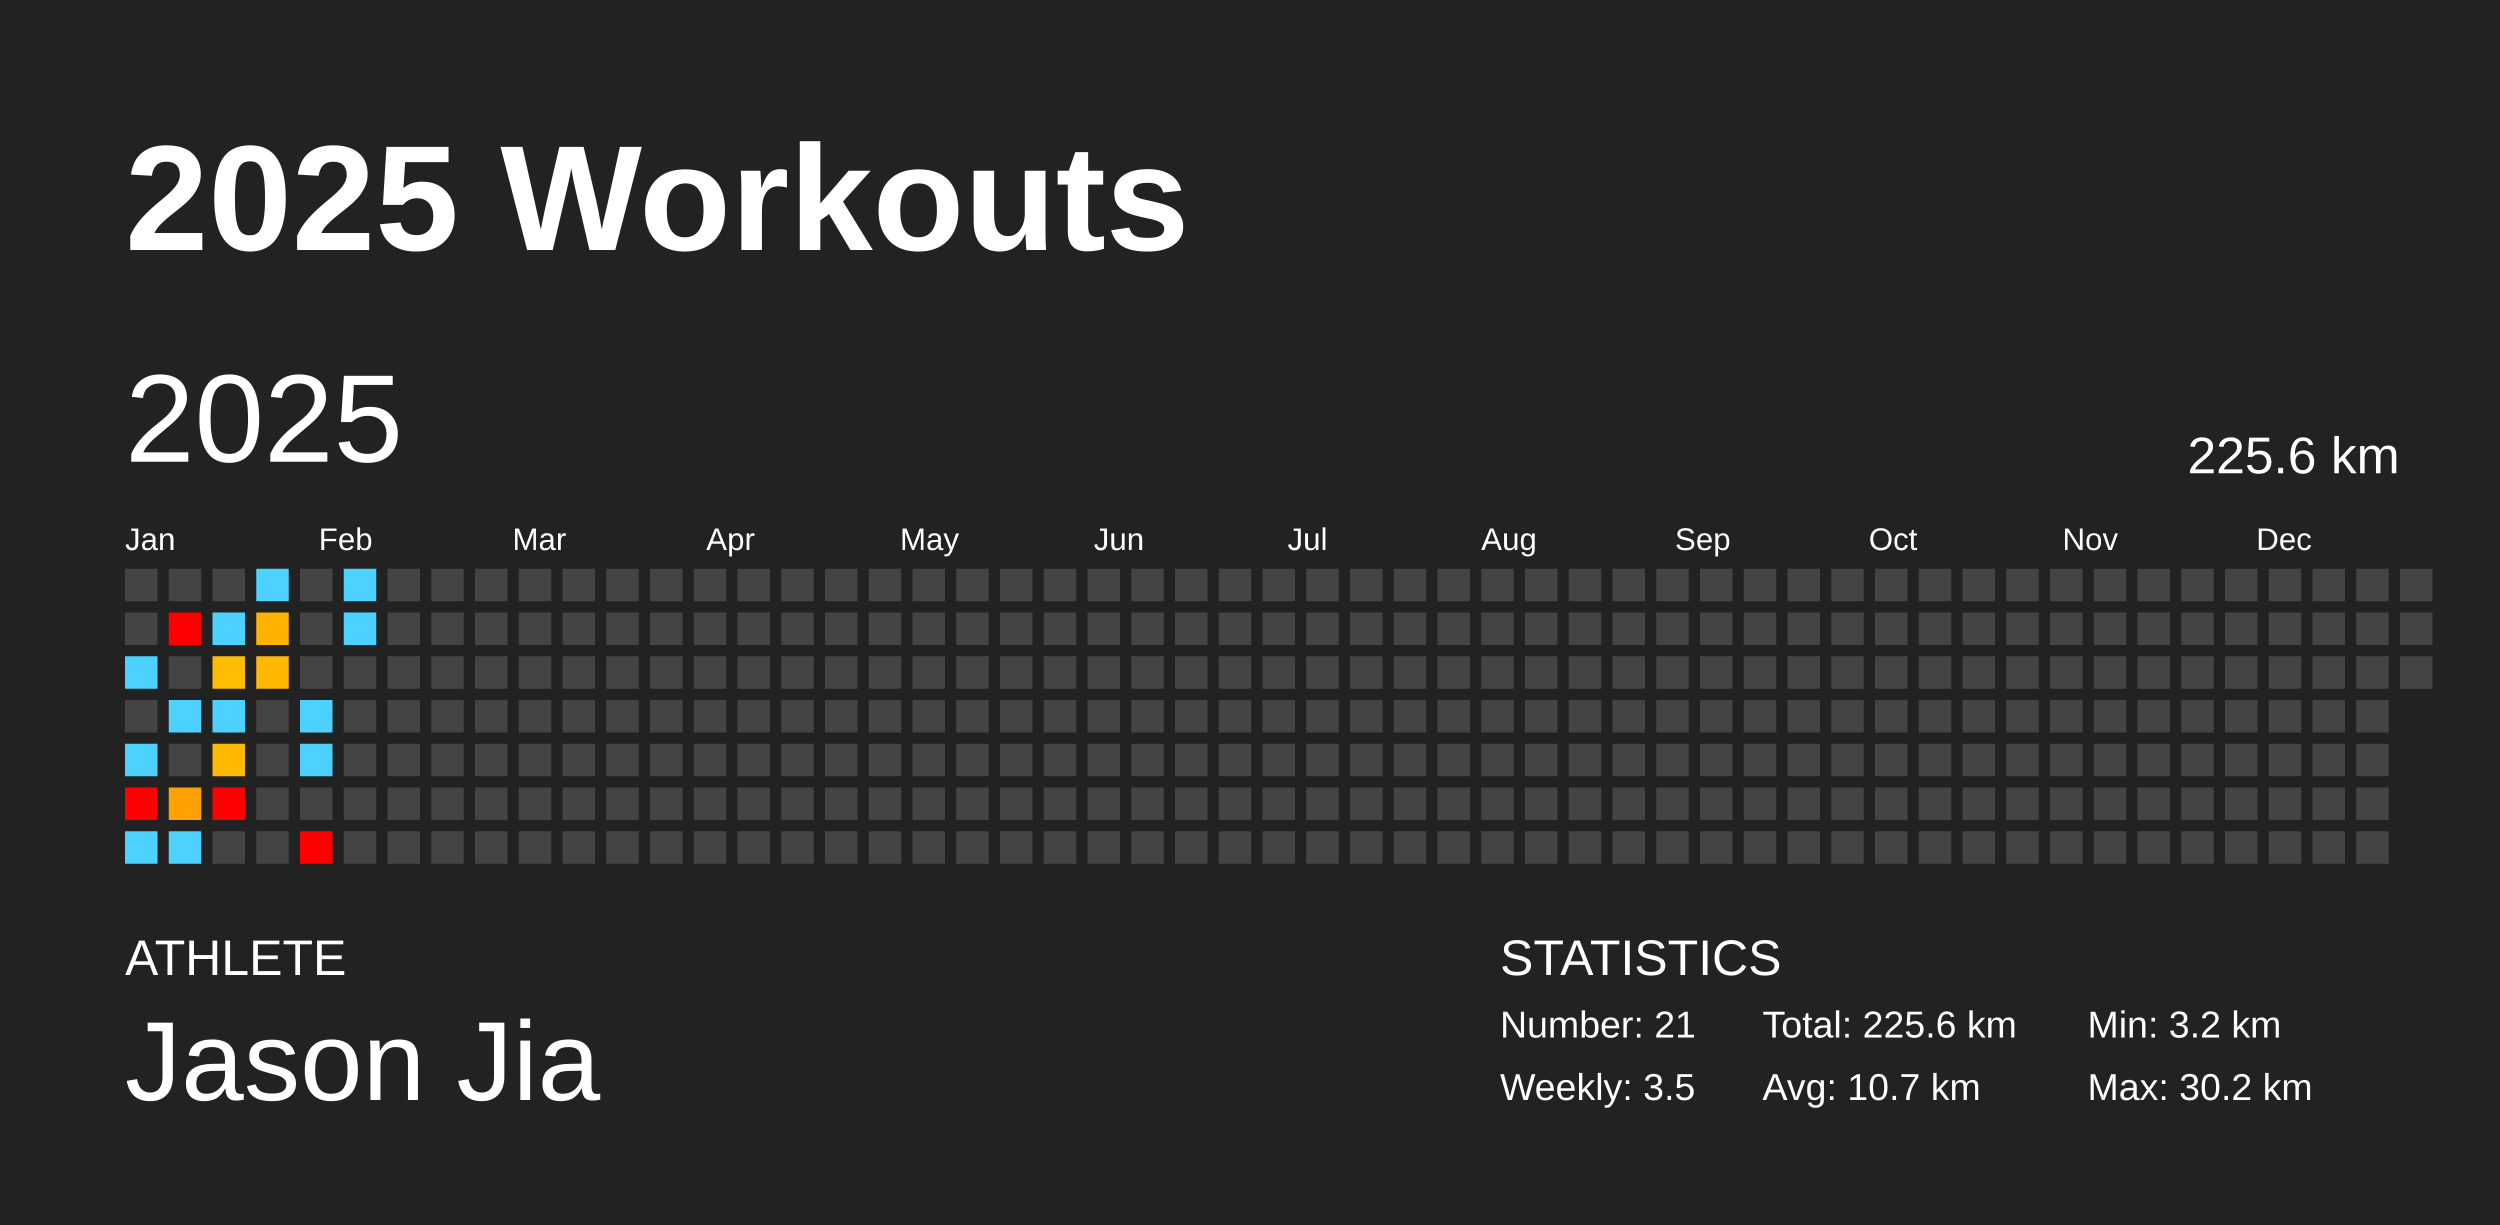
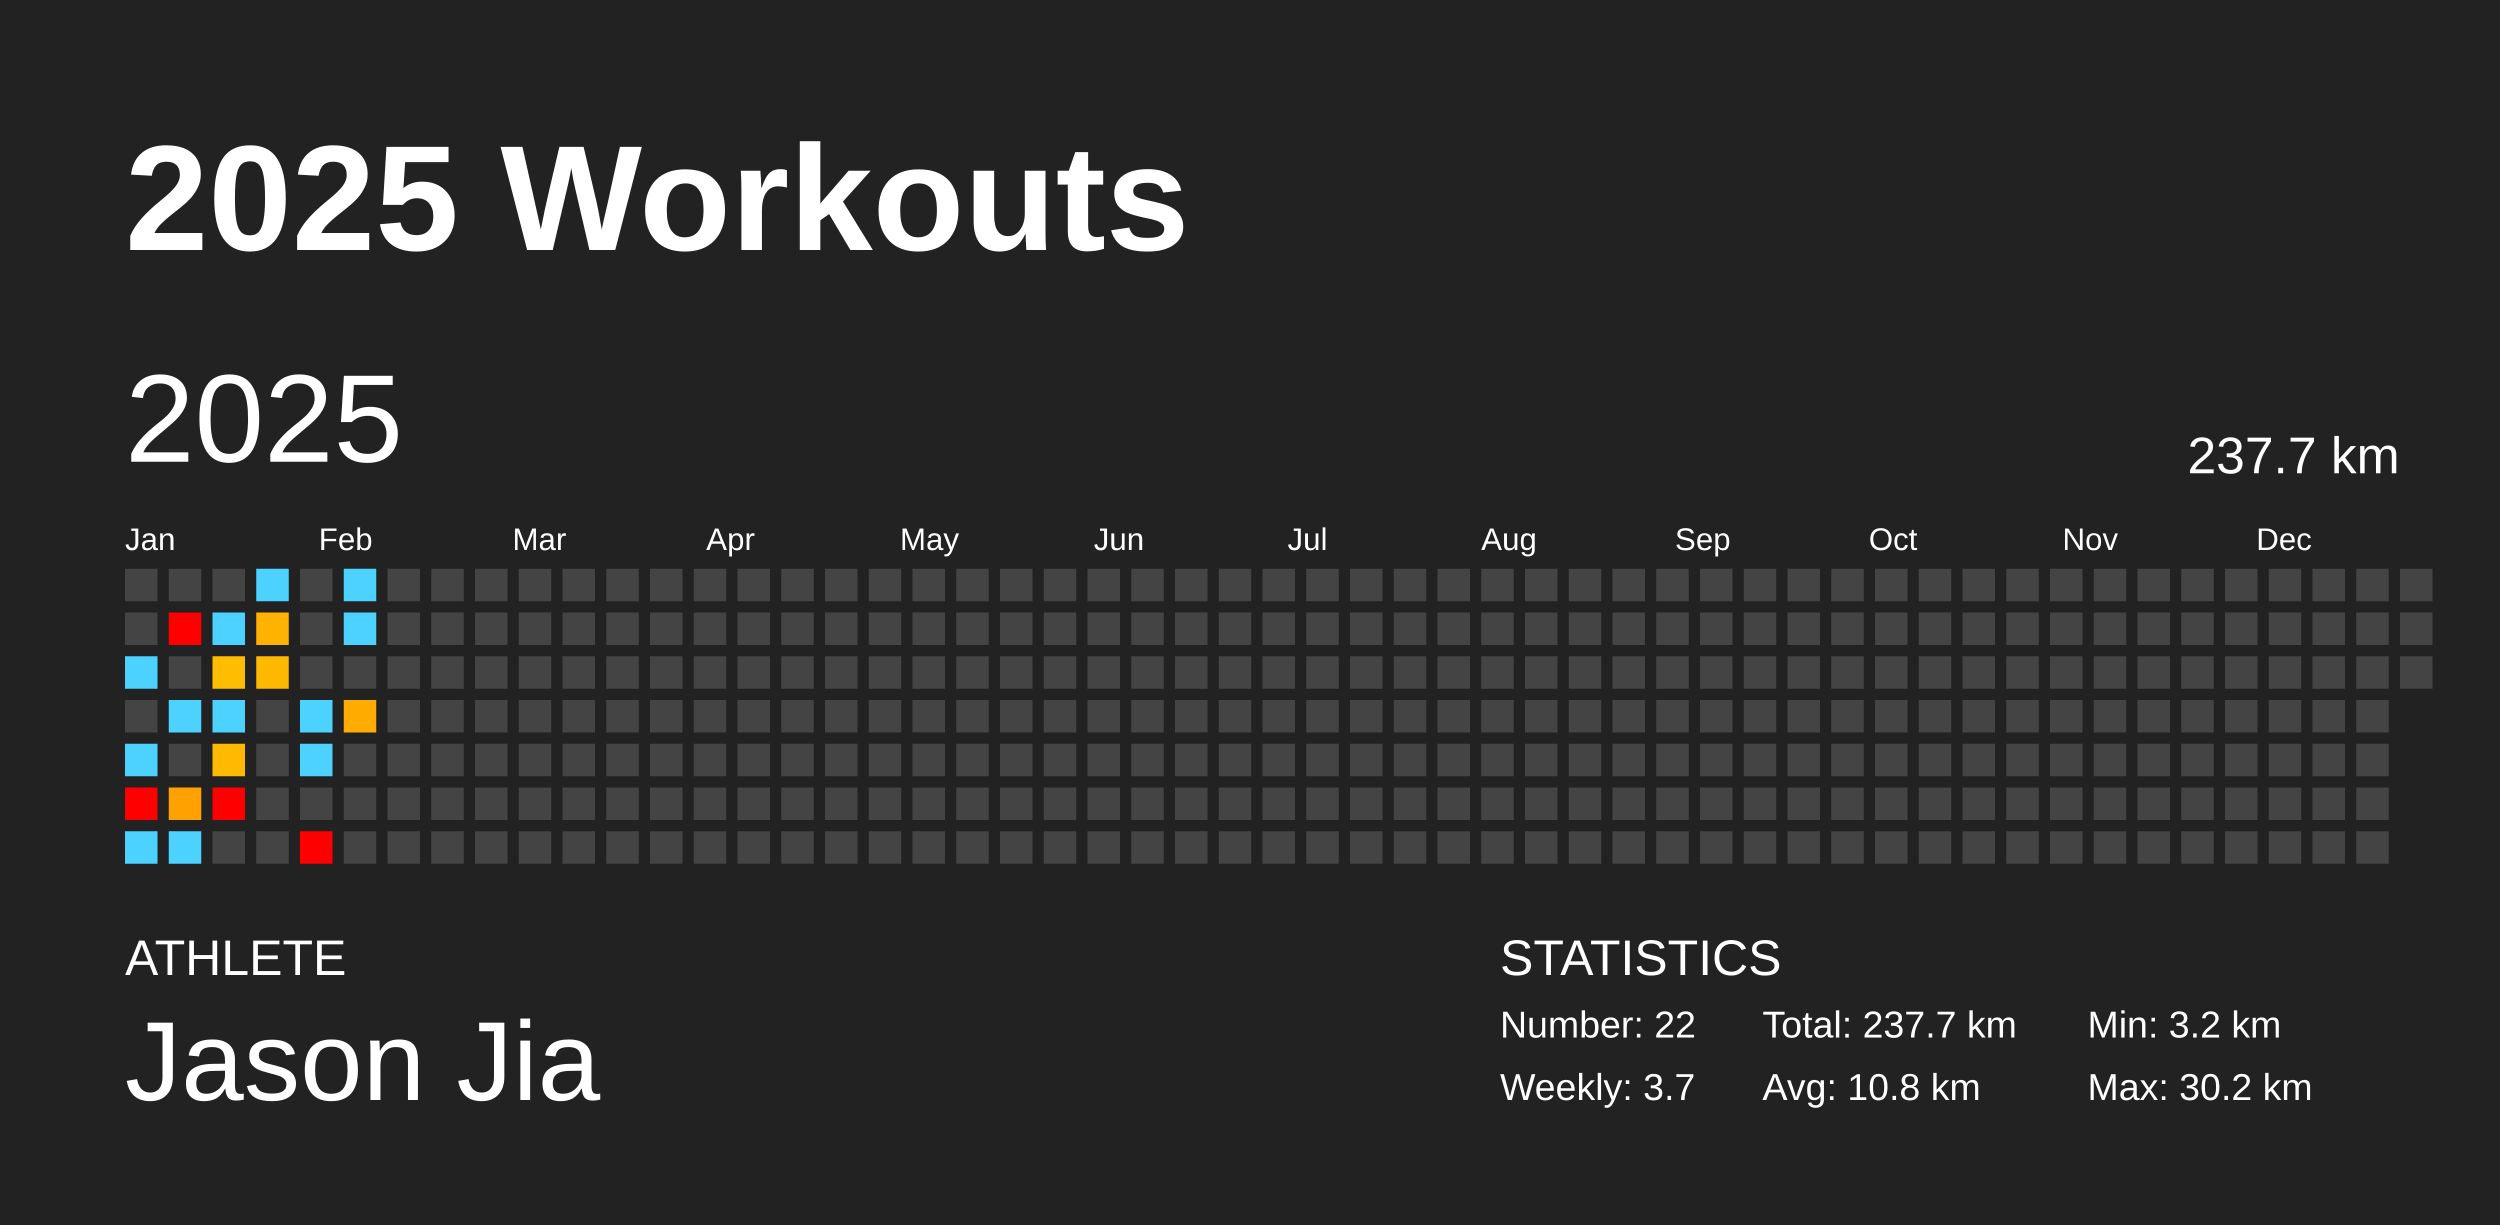
<svg xmlns="http://www.w3.org/2000/svg" baseProfile="full" height="98mm" version="1.1" viewBox="0,0,200,98" width="200mm">
  <defs />
  <rect fill="#222222" height="98" width="200" x="0" y="0" />
  <text fill="#FFFFFF" style="font-size:12px; font-family:Arial; font-weight:bold;" x="10" y="20">2025 Workouts</text>
  <text fill="#FFFFFF" style="font-size:4px; font-family:Arial" x="10" y="78">ATHLETE</text>
  <text fill="#FFFFFF" style="font-size:9px; font-family:Arial" x="10" y="88">Jason Jia</text>
  <text fill="#FFFFFF" style="font-size:4px; font-family:Arial" x="120" y="78">STATISTICS</text>
-   <text fill="#FFFFFF" style="font-size:3px; font-family:Arial" x="120" y="83">Number: 21</text>
-   <text fill="#FFFFFF" style="font-size:3px; font-family:Arial" x="120" y="88">Weekly: 3.5</text>
-   <text fill="#FFFFFF" style="font-size:3px; font-family:Arial" x="141" y="83">Total: 225.6 km</text>
-   <text fill="#FFFFFF" style="font-size:3px; font-family:Arial" x="141" y="88">Avg: 10.7 km</text>
+   <text fill="#FFFFFF" style="font-size:3px; font-family:Arial" x="120" y="83">Number: 22</text>
+   <text fill="#FFFFFF" style="font-size:3px; font-family:Arial" x="120" y="88">Weekly: 3.7</text>
+   <text fill="#FFFFFF" style="font-size:3px; font-family:Arial" x="141" y="83">Total: 237.7 km</text>
+   <text fill="#FFFFFF" style="font-size:3px; font-family:Arial" x="141" y="88">Avg: 10.8 km</text>
  <text fill="#FFFFFF" style="font-size:3px; font-family:Arial" x="167" y="83">Min: 3.2 km</text>
  <text fill="#FFFFFF" style="font-size:3px; font-family:Arial" x="167" y="88">Max: 30.2 km</text>
  <text dominant-baseline="hanging" fill="#FFFFFF" style="font-size:10.0px; font-family:Arial;" x="10" y="30">2025</text>
-   <text dominant-baseline="hanging" fill="#FFFFFF" style="font-size:4.125px; font-family:Arial;" x="175" y="35">225.6 km</text>
+   <text dominant-baseline="hanging" fill="#FFFFFF" style="font-size:4.125px; font-family:Arial;" x="175" y="35">237.7 km</text>
  <text fill="#FFFFFF" style="font-size:2.5px; font-family:Arial" x="10.0" y="44">Jan</text>
  <text fill="#FFFFFF" style="font-size:2.5px; font-family:Arial" x="25.5" y="44">Feb</text>
  <text fill="#FFFFFF" style="font-size:2.5px; font-family:Arial" x="41.0" y="44">Mar</text>
  <text fill="#FFFFFF" style="font-size:2.5px; font-family:Arial" x="56.5" y="44">Apr</text>
  <text fill="#FFFFFF" style="font-size:2.5px; font-family:Arial" x="72.0" y="44">May</text>
  <text fill="#FFFFFF" style="font-size:2.5px; font-family:Arial" x="87.5" y="44">Jun</text>
  <text fill="#FFFFFF" style="font-size:2.5px; font-family:Arial" x="103.0" y="44">Jul</text>
  <text fill="#FFFFFF" style="font-size:2.5px; font-family:Arial" x="118.5" y="44">Aug</text>
  <text fill="#FFFFFF" style="font-size:2.5px; font-family:Arial" x="134.0" y="44">Sep</text>
  <text fill="#FFFFFF" style="font-size:2.5px; font-family:Arial" x="149.5" y="44">Oct</text>
  <text fill="#FFFFFF" style="font-size:2.5px; font-family:Arial" x="165.0" y="44">Nov</text>
  <text fill="#FFFFFF" style="font-size:2.5px; font-family:Arial" x="180.5" y="44">Dec</text>
  <rect fill="#444444" height="2.6" width="2.6" x="10.0" y="45.5" />
  <rect fill="#444444" height="2.6" width="2.6" x="10.0" y="49.0" />
  <rect fill="#4dd2ff" height="2.6" width="2.6" x="10.0" y="52.5" />
  <rect fill="#444444" height="2.6" width="2.6" x="10.0" y="56.0" />
  <rect fill="#4dd2ff" height="2.6" width="2.6" x="10.0" y="59.5" />
  <rect fill="red" height="2.6" width="2.6" x="10.0" y="63.0" />
  <rect fill="#4dd2ff" height="2.6" width="2.6" x="10.0" y="66.5" />
  <rect fill="#444444" height="2.6" width="2.6" x="13.5" y="45.5" />
  <rect fill="red" height="2.6" width="2.6" x="13.5" y="49.0" />
  <rect fill="#444444" height="2.6" width="2.6" x="13.5" y="52.5" />
  <rect fill="#4dd2ff" height="2.6" width="2.6" x="13.5" y="56.0" />
  <rect fill="#444444" height="2.6" width="2.6" x="13.5" y="59.5" />
  <rect fill="#ffa100" height="2.6" width="2.6" x="13.5" y="63.0" />
  <rect fill="#4dd2ff" height="2.6" width="2.6" x="13.5" y="66.5" />
  <rect fill="#444444" height="2.6" width="2.6" x="17.0" y="45.5" />
  <rect fill="#4dd2ff" height="2.6" width="2.6" x="17.0" y="49.0" />
  <rect fill="#ffbd00" height="2.6" width="2.6" x="17.0" y="52.5" />
  <rect fill="#4dd2ff" height="2.6" width="2.6" x="17.0" y="56.0" />
  <rect fill="#ffba00" height="2.6" width="2.6" x="17.0" y="59.5" />
  <rect fill="red" height="2.6" width="2.6" x="17.0" y="63.0" />
  <rect fill="#444444" height="2.6" width="2.6" x="17.0" y="66.5" />
  <rect fill="#4dd2ff" height="2.6" width="2.6" x="20.5" y="45.5" />
  <rect fill="#ffb300" height="2.6" width="2.6" x="20.5" y="49.0" />
  <rect fill="#ffb800" height="2.6" width="2.6" x="20.5" y="52.5" />
  <rect fill="#444444" height="2.6" width="2.6" x="20.5" y="56.0" />
  <rect fill="#444444" height="2.6" width="2.6" x="20.5" y="59.5" />
  <rect fill="#444444" height="2.6" width="2.6" x="20.5" y="63.0" />
  <rect fill="#444444" height="2.6" width="2.6" x="20.5" y="66.5" />
  <rect fill="#444444" height="2.6" width="2.6" x="24.0" y="45.5" />
  <rect fill="#444444" height="2.6" width="2.6" x="24.0" y="49.0" />
  <rect fill="#444444" height="2.6" width="2.6" x="24.0" y="52.5" />
  <rect fill="#4dd2ff" height="2.6" width="2.6" x="24.0" y="56.0" />
  <rect fill="#4dd2ff" height="2.6" width="2.6" x="24.0" y="59.5" />
  <rect fill="#444444" height="2.6" width="2.6" x="24.0" y="63.0" />
  <rect fill="red" height="2.6" width="2.6" x="24.0" y="66.5" />
  <rect fill="#4dd2ff" height="2.6" width="2.6" x="27.5" y="45.5" />
  <rect fill="#4dd2ff" height="2.6" width="2.6" x="27.5" y="49.0" />
  <rect fill="#444444" height="2.6" width="2.6" x="27.5" y="52.5" />
-   <rect fill="#444444" height="2.6" width="2.6" x="27.5" y="56.0" />
+   <rect fill="#ffab00" height="2.6" width="2.6" x="27.5" y="56.0" />
  <rect fill="#444444" height="2.6" width="2.6" x="27.5" y="59.5" />
  <rect fill="#444444" height="2.6" width="2.6" x="27.5" y="63.0" />
  <rect fill="#444444" height="2.6" width="2.6" x="27.5" y="66.5" />
  <rect fill="#444444" height="2.6" width="2.6" x="31.0" y="45.5" />
  <rect fill="#444444" height="2.6" width="2.6" x="31.0" y="49.0" />
  <rect fill="#444444" height="2.6" width="2.6" x="31.0" y="52.5" />
  <rect fill="#444444" height="2.6" width="2.6" x="31.0" y="56.0" />
  <rect fill="#444444" height="2.6" width="2.6" x="31.0" y="59.5" />
  <rect fill="#444444" height="2.6" width="2.6" x="31.0" y="63.0" />
  <rect fill="#444444" height="2.6" width="2.6" x="31.0" y="66.5" />
  <rect fill="#444444" height="2.6" width="2.6" x="34.5" y="45.5" />
  <rect fill="#444444" height="2.6" width="2.6" x="34.5" y="49.0" />
  <rect fill="#444444" height="2.6" width="2.6" x="34.5" y="52.5" />
  <rect fill="#444444" height="2.6" width="2.6" x="34.5" y="56.0" />
  <rect fill="#444444" height="2.6" width="2.6" x="34.5" y="59.5" />
  <rect fill="#444444" height="2.6" width="2.6" x="34.5" y="63.0" />
  <rect fill="#444444" height="2.6" width="2.6" x="34.5" y="66.5" />
  <rect fill="#444444" height="2.6" width="2.6" x="38.0" y="45.5" />
  <rect fill="#444444" height="2.6" width="2.6" x="38.0" y="49.0" />
  <rect fill="#444444" height="2.6" width="2.6" x="38.0" y="52.5" />
  <rect fill="#444444" height="2.6" width="2.6" x="38.0" y="56.0" />
  <rect fill="#444444" height="2.6" width="2.6" x="38.0" y="59.5" />
  <rect fill="#444444" height="2.6" width="2.6" x="38.0" y="63.0" />
  <rect fill="#444444" height="2.6" width="2.6" x="38.0" y="66.5" />
  <rect fill="#444444" height="2.6" width="2.6" x="41.5" y="45.5" />
  <rect fill="#444444" height="2.6" width="2.6" x="41.5" y="49.0" />
  <rect fill="#444444" height="2.6" width="2.6" x="41.5" y="52.5" />
  <rect fill="#444444" height="2.6" width="2.6" x="41.5" y="56.0" />
  <rect fill="#444444" height="2.6" width="2.6" x="41.5" y="59.5" />
  <rect fill="#444444" height="2.6" width="2.6" x="41.5" y="63.0" />
  <rect fill="#444444" height="2.6" width="2.6" x="41.5" y="66.5" />
  <rect fill="#444444" height="2.6" width="2.6" x="45.0" y="45.5" />
  <rect fill="#444444" height="2.6" width="2.6" x="45.0" y="49.0" />
  <rect fill="#444444" height="2.6" width="2.6" x="45.0" y="52.5" />
  <rect fill="#444444" height="2.6" width="2.6" x="45.0" y="56.0" />
  <rect fill="#444444" height="2.6" width="2.6" x="45.0" y="59.5" />
  <rect fill="#444444" height="2.6" width="2.6" x="45.0" y="63.0" />
  <rect fill="#444444" height="2.6" width="2.6" x="45.0" y="66.5" />
  <rect fill="#444444" height="2.6" width="2.6" x="48.5" y="45.5" />
  <rect fill="#444444" height="2.6" width="2.6" x="48.5" y="49.0" />
  <rect fill="#444444" height="2.6" width="2.6" x="48.5" y="52.5" />
  <rect fill="#444444" height="2.6" width="2.6" x="48.5" y="56.0" />
  <rect fill="#444444" height="2.6" width="2.6" x="48.5" y="59.5" />
  <rect fill="#444444" height="2.6" width="2.6" x="48.5" y="63.0" />
  <rect fill="#444444" height="2.6" width="2.6" x="48.5" y="66.5" />
  <rect fill="#444444" height="2.6" width="2.6" x="52.0" y="45.5" />
  <rect fill="#444444" height="2.6" width="2.6" x="52.0" y="49.0" />
  <rect fill="#444444" height="2.6" width="2.6" x="52.0" y="52.5" />
  <rect fill="#444444" height="2.6" width="2.6" x="52.0" y="56.0" />
  <rect fill="#444444" height="2.6" width="2.6" x="52.0" y="59.5" />
  <rect fill="#444444" height="2.6" width="2.6" x="52.0" y="63.0" />
  <rect fill="#444444" height="2.6" width="2.6" x="52.0" y="66.5" />
  <rect fill="#444444" height="2.6" width="2.6" x="55.5" y="45.5" />
  <rect fill="#444444" height="2.6" width="2.6" x="55.5" y="49.0" />
  <rect fill="#444444" height="2.6" width="2.6" x="55.5" y="52.5" />
  <rect fill="#444444" height="2.6" width="2.6" x="55.5" y="56.0" />
  <rect fill="#444444" height="2.6" width="2.6" x="55.5" y="59.5" />
  <rect fill="#444444" height="2.6" width="2.6" x="55.5" y="63.0" />
  <rect fill="#444444" height="2.6" width="2.6" x="55.5" y="66.5" />
  <rect fill="#444444" height="2.6" width="2.6" x="59.0" y="45.5" />
  <rect fill="#444444" height="2.6" width="2.6" x="59.0" y="49.0" />
  <rect fill="#444444" height="2.6" width="2.6" x="59.0" y="52.5" />
  <rect fill="#444444" height="2.6" width="2.6" x="59.0" y="56.0" />
  <rect fill="#444444" height="2.6" width="2.6" x="59.0" y="59.5" />
  <rect fill="#444444" height="2.6" width="2.6" x="59.0" y="63.0" />
  <rect fill="#444444" height="2.6" width="2.6" x="59.0" y="66.5" />
  <rect fill="#444444" height="2.6" width="2.6" x="62.5" y="45.5" />
  <rect fill="#444444" height="2.6" width="2.6" x="62.5" y="49.0" />
  <rect fill="#444444" height="2.6" width="2.6" x="62.5" y="52.5" />
  <rect fill="#444444" height="2.6" width="2.6" x="62.5" y="56.0" />
  <rect fill="#444444" height="2.6" width="2.6" x="62.5" y="59.5" />
  <rect fill="#444444" height="2.6" width="2.6" x="62.5" y="63.0" />
  <rect fill="#444444" height="2.6" width="2.6" x="62.5" y="66.5" />
  <rect fill="#444444" height="2.6" width="2.6" x="66.0" y="45.5" />
  <rect fill="#444444" height="2.6" width="2.6" x="66.0" y="49.0" />
  <rect fill="#444444" height="2.6" width="2.6" x="66.0" y="52.5" />
  <rect fill="#444444" height="2.6" width="2.6" x="66.0" y="56.0" />
  <rect fill="#444444" height="2.6" width="2.6" x="66.0" y="59.5" />
  <rect fill="#444444" height="2.6" width="2.6" x="66.0" y="63.0" />
  <rect fill="#444444" height="2.6" width="2.6" x="66.0" y="66.5" />
  <rect fill="#444444" height="2.6" width="2.6" x="69.5" y="45.5" />
  <rect fill="#444444" height="2.6" width="2.6" x="69.5" y="49.0" />
  <rect fill="#444444" height="2.6" width="2.6" x="69.5" y="52.5" />
  <rect fill="#444444" height="2.6" width="2.6" x="69.5" y="56.0" />
  <rect fill="#444444" height="2.6" width="2.6" x="69.5" y="59.5" />
  <rect fill="#444444" height="2.6" width="2.6" x="69.5" y="63.0" />
  <rect fill="#444444" height="2.6" width="2.6" x="69.5" y="66.5" />
  <rect fill="#444444" height="2.6" width="2.6" x="73.0" y="45.5" />
  <rect fill="#444444" height="2.6" width="2.6" x="73.0" y="49.0" />
  <rect fill="#444444" height="2.6" width="2.6" x="73.0" y="52.5" />
  <rect fill="#444444" height="2.6" width="2.6" x="73.0" y="56.0" />
  <rect fill="#444444" height="2.6" width="2.6" x="73.0" y="59.5" />
  <rect fill="#444444" height="2.6" width="2.6" x="73.0" y="63.0" />
  <rect fill="#444444" height="2.6" width="2.6" x="73.0" y="66.5" />
  <rect fill="#444444" height="2.6" width="2.6" x="76.5" y="45.5" />
  <rect fill="#444444" height="2.6" width="2.6" x="76.5" y="49.0" />
  <rect fill="#444444" height="2.6" width="2.6" x="76.5" y="52.5" />
  <rect fill="#444444" height="2.6" width="2.6" x="76.5" y="56.0" />
  <rect fill="#444444" height="2.6" width="2.6" x="76.5" y="59.5" />
  <rect fill="#444444" height="2.6" width="2.6" x="76.5" y="63.0" />
  <rect fill="#444444" height="2.6" width="2.6" x="76.5" y="66.5" />
  <rect fill="#444444" height="2.6" width="2.6" x="80.0" y="45.5" />
  <rect fill="#444444" height="2.6" width="2.6" x="80.0" y="49.0" />
  <rect fill="#444444" height="2.6" width="2.6" x="80.0" y="52.5" />
  <rect fill="#444444" height="2.6" width="2.6" x="80.0" y="56.0" />
  <rect fill="#444444" height="2.6" width="2.6" x="80.0" y="59.5" />
  <rect fill="#444444" height="2.6" width="2.6" x="80.0" y="63.0" />
  <rect fill="#444444" height="2.6" width="2.6" x="80.0" y="66.5" />
  <rect fill="#444444" height="2.6" width="2.6" x="83.5" y="45.5" />
  <rect fill="#444444" height="2.6" width="2.6" x="83.5" y="49.0" />
  <rect fill="#444444" height="2.6" width="2.6" x="83.5" y="52.5" />
  <rect fill="#444444" height="2.6" width="2.6" x="83.5" y="56.0" />
  <rect fill="#444444" height="2.6" width="2.6" x="83.5" y="59.5" />
  <rect fill="#444444" height="2.6" width="2.6" x="83.5" y="63.0" />
  <rect fill="#444444" height="2.6" width="2.6" x="83.5" y="66.5" />
  <rect fill="#444444" height="2.6" width="2.6" x="87.0" y="45.5" />
  <rect fill="#444444" height="2.6" width="2.6" x="87.0" y="49.0" />
  <rect fill="#444444" height="2.6" width="2.6" x="87.0" y="52.5" />
  <rect fill="#444444" height="2.6" width="2.6" x="87.0" y="56.0" />
  <rect fill="#444444" height="2.6" width="2.6" x="87.0" y="59.5" />
  <rect fill="#444444" height="2.6" width="2.6" x="87.0" y="63.0" />
  <rect fill="#444444" height="2.6" width="2.6" x="87.0" y="66.5" />
  <rect fill="#444444" height="2.6" width="2.6" x="90.5" y="45.5" />
  <rect fill="#444444" height="2.6" width="2.6" x="90.5" y="49.0" />
  <rect fill="#444444" height="2.6" width="2.6" x="90.5" y="52.5" />
  <rect fill="#444444" height="2.6" width="2.6" x="90.5" y="56.0" />
  <rect fill="#444444" height="2.6" width="2.6" x="90.5" y="59.5" />
  <rect fill="#444444" height="2.6" width="2.6" x="90.5" y="63.0" />
  <rect fill="#444444" height="2.6" width="2.6" x="90.5" y="66.5" />
  <rect fill="#444444" height="2.6" width="2.6" x="94.0" y="45.5" />
  <rect fill="#444444" height="2.6" width="2.6" x="94.0" y="49.0" />
  <rect fill="#444444" height="2.6" width="2.6" x="94.0" y="52.5" />
  <rect fill="#444444" height="2.6" width="2.6" x="94.0" y="56.0" />
  <rect fill="#444444" height="2.6" width="2.6" x="94.0" y="59.5" />
  <rect fill="#444444" height="2.6" width="2.6" x="94.0" y="63.0" />
  <rect fill="#444444" height="2.6" width="2.6" x="94.0" y="66.5" />
  <rect fill="#444444" height="2.6" width="2.6" x="97.5" y="45.5" />
  <rect fill="#444444" height="2.6" width="2.6" x="97.5" y="49.0" />
  <rect fill="#444444" height="2.6" width="2.6" x="97.5" y="52.5" />
  <rect fill="#444444" height="2.6" width="2.6" x="97.5" y="56.0" />
  <rect fill="#444444" height="2.6" width="2.6" x="97.5" y="59.5" />
  <rect fill="#444444" height="2.6" width="2.6" x="97.5" y="63.0" />
  <rect fill="#444444" height="2.6" width="2.6" x="97.5" y="66.5" />
  <rect fill="#444444" height="2.6" width="2.6" x="101.0" y="45.5" />
  <rect fill="#444444" height="2.6" width="2.6" x="101.0" y="49.0" />
  <rect fill="#444444" height="2.6" width="2.6" x="101.0" y="52.5" />
  <rect fill="#444444" height="2.6" width="2.6" x="101.0" y="56.0" />
  <rect fill="#444444" height="2.6" width="2.6" x="101.0" y="59.5" />
  <rect fill="#444444" height="2.6" width="2.6" x="101.0" y="63.0" />
  <rect fill="#444444" height="2.6" width="2.6" x="101.0" y="66.5" />
  <rect fill="#444444" height="2.6" width="2.6" x="104.5" y="45.5" />
  <rect fill="#444444" height="2.6" width="2.6" x="104.5" y="49.0" />
  <rect fill="#444444" height="2.6" width="2.6" x="104.5" y="52.5" />
  <rect fill="#444444" height="2.6" width="2.6" x="104.5" y="56.0" />
  <rect fill="#444444" height="2.6" width="2.6" x="104.5" y="59.5" />
  <rect fill="#444444" height="2.6" width="2.6" x="104.5" y="63.0" />
  <rect fill="#444444" height="2.6" width="2.6" x="104.5" y="66.5" />
  <rect fill="#444444" height="2.6" width="2.6" x="108.0" y="45.5" />
  <rect fill="#444444" height="2.6" width="2.6" x="108.0" y="49.0" />
  <rect fill="#444444" height="2.6" width="2.6" x="108.0" y="52.5" />
  <rect fill="#444444" height="2.6" width="2.6" x="108.0" y="56.0" />
  <rect fill="#444444" height="2.6" width="2.6" x="108.0" y="59.5" />
  <rect fill="#444444" height="2.6" width="2.6" x="108.0" y="63.0" />
  <rect fill="#444444" height="2.6" width="2.6" x="108.0" y="66.5" />
  <rect fill="#444444" height="2.6" width="2.6" x="111.5" y="45.5" />
  <rect fill="#444444" height="2.6" width="2.6" x="111.5" y="49.0" />
  <rect fill="#444444" height="2.6" width="2.6" x="111.5" y="52.5" />
  <rect fill="#444444" height="2.6" width="2.6" x="111.5" y="56.0" />
  <rect fill="#444444" height="2.6" width="2.6" x="111.5" y="59.5" />
  <rect fill="#444444" height="2.6" width="2.6" x="111.5" y="63.0" />
  <rect fill="#444444" height="2.6" width="2.6" x="111.5" y="66.5" />
  <rect fill="#444444" height="2.6" width="2.6" x="115.0" y="45.5" />
  <rect fill="#444444" height="2.6" width="2.6" x="115.0" y="49.0" />
  <rect fill="#444444" height="2.6" width="2.6" x="115.0" y="52.5" />
  <rect fill="#444444" height="2.6" width="2.6" x="115.0" y="56.0" />
  <rect fill="#444444" height="2.6" width="2.6" x="115.0" y="59.5" />
  <rect fill="#444444" height="2.6" width="2.6" x="115.0" y="63.0" />
  <rect fill="#444444" height="2.6" width="2.6" x="115.0" y="66.5" />
  <rect fill="#444444" height="2.6" width="2.6" x="118.5" y="45.5" />
  <rect fill="#444444" height="2.6" width="2.6" x="118.5" y="49.0" />
  <rect fill="#444444" height="2.6" width="2.6" x="118.5" y="52.5" />
  <rect fill="#444444" height="2.6" width="2.6" x="118.5" y="56.0" />
  <rect fill="#444444" height="2.6" width="2.6" x="118.5" y="59.5" />
  <rect fill="#444444" height="2.6" width="2.6" x="118.5" y="63.0" />
  <rect fill="#444444" height="2.6" width="2.6" x="118.5" y="66.5" />
  <rect fill="#444444" height="2.6" width="2.6" x="122.0" y="45.5" />
  <rect fill="#444444" height="2.6" width="2.6" x="122.0" y="49.0" />
  <rect fill="#444444" height="2.6" width="2.6" x="122.0" y="52.5" />
  <rect fill="#444444" height="2.6" width="2.6" x="122.0" y="56.0" />
  <rect fill="#444444" height="2.6" width="2.6" x="122.0" y="59.5" />
  <rect fill="#444444" height="2.6" width="2.6" x="122.0" y="63.0" />
  <rect fill="#444444" height="2.6" width="2.6" x="122.0" y="66.5" />
  <rect fill="#444444" height="2.6" width="2.6" x="125.5" y="45.5" />
  <rect fill="#444444" height="2.6" width="2.6" x="125.5" y="49.0" />
  <rect fill="#444444" height="2.6" width="2.6" x="125.5" y="52.5" />
  <rect fill="#444444" height="2.6" width="2.6" x="125.5" y="56.0" />
  <rect fill="#444444" height="2.6" width="2.6" x="125.5" y="59.5" />
  <rect fill="#444444" height="2.6" width="2.6" x="125.5" y="63.0" />
  <rect fill="#444444" height="2.6" width="2.6" x="125.5" y="66.5" />
  <rect fill="#444444" height="2.6" width="2.6" x="129.0" y="45.5" />
  <rect fill="#444444" height="2.6" width="2.6" x="129.0" y="49.0" />
  <rect fill="#444444" height="2.6" width="2.6" x="129.0" y="52.5" />
  <rect fill="#444444" height="2.6" width="2.6" x="129.0" y="56.0" />
  <rect fill="#444444" height="2.6" width="2.6" x="129.0" y="59.5" />
  <rect fill="#444444" height="2.6" width="2.6" x="129.0" y="63.0" />
  <rect fill="#444444" height="2.6" width="2.6" x="129.0" y="66.5" />
  <rect fill="#444444" height="2.6" width="2.6" x="132.5" y="45.5" />
  <rect fill="#444444" height="2.6" width="2.6" x="132.5" y="49.0" />
  <rect fill="#444444" height="2.6" width="2.6" x="132.5" y="52.5" />
  <rect fill="#444444" height="2.6" width="2.6" x="132.5" y="56.0" />
  <rect fill="#444444" height="2.6" width="2.6" x="132.5" y="59.5" />
  <rect fill="#444444" height="2.6" width="2.6" x="132.5" y="63.0" />
  <rect fill="#444444" height="2.6" width="2.6" x="132.5" y="66.5" />
  <rect fill="#444444" height="2.6" width="2.6" x="136.0" y="45.5" />
  <rect fill="#444444" height="2.6" width="2.6" x="136.0" y="49.0" />
  <rect fill="#444444" height="2.6" width="2.6" x="136.0" y="52.5" />
  <rect fill="#444444" height="2.6" width="2.6" x="136.0" y="56.0" />
  <rect fill="#444444" height="2.6" width="2.6" x="136.0" y="59.5" />
  <rect fill="#444444" height="2.6" width="2.6" x="136.0" y="63.0" />
  <rect fill="#444444" height="2.6" width="2.6" x="136.0" y="66.5" />
  <rect fill="#444444" height="2.6" width="2.6" x="139.5" y="45.5" />
  <rect fill="#444444" height="2.6" width="2.6" x="139.5" y="49.0" />
  <rect fill="#444444" height="2.6" width="2.6" x="139.5" y="52.5" />
  <rect fill="#444444" height="2.6" width="2.6" x="139.5" y="56.0" />
  <rect fill="#444444" height="2.6" width="2.6" x="139.5" y="59.5" />
  <rect fill="#444444" height="2.6" width="2.6" x="139.5" y="63.0" />
  <rect fill="#444444" height="2.6" width="2.6" x="139.5" y="66.5" />
  <rect fill="#444444" height="2.6" width="2.6" x="143.0" y="45.5" />
  <rect fill="#444444" height="2.6" width="2.6" x="143.0" y="49.0" />
  <rect fill="#444444" height="2.6" width="2.6" x="143.0" y="52.5" />
  <rect fill="#444444" height="2.6" width="2.6" x="143.0" y="56.0" />
  <rect fill="#444444" height="2.6" width="2.6" x="143.0" y="59.5" />
  <rect fill="#444444" height="2.6" width="2.6" x="143.0" y="63.0" />
  <rect fill="#444444" height="2.6" width="2.6" x="143.0" y="66.5" />
  <rect fill="#444444" height="2.6" width="2.6" x="146.5" y="45.5" />
  <rect fill="#444444" height="2.6" width="2.6" x="146.5" y="49.0" />
  <rect fill="#444444" height="2.6" width="2.6" x="146.5" y="52.5" />
  <rect fill="#444444" height="2.6" width="2.6" x="146.5" y="56.0" />
  <rect fill="#444444" height="2.6" width="2.6" x="146.5" y="59.5" />
  <rect fill="#444444" height="2.6" width="2.6" x="146.5" y="63.0" />
  <rect fill="#444444" height="2.6" width="2.6" x="146.5" y="66.5" />
  <rect fill="#444444" height="2.6" width="2.6" x="150.0" y="45.5" />
  <rect fill="#444444" height="2.6" width="2.6" x="150.0" y="49.0" />
  <rect fill="#444444" height="2.6" width="2.6" x="150.0" y="52.5" />
  <rect fill="#444444" height="2.6" width="2.6" x="150.0" y="56.0" />
  <rect fill="#444444" height="2.6" width="2.6" x="150.0" y="59.5" />
  <rect fill="#444444" height="2.6" width="2.6" x="150.0" y="63.0" />
  <rect fill="#444444" height="2.6" width="2.6" x="150.0" y="66.5" />
  <rect fill="#444444" height="2.6" width="2.6" x="153.5" y="45.5" />
  <rect fill="#444444" height="2.6" width="2.6" x="153.5" y="49.0" />
  <rect fill="#444444" height="2.6" width="2.6" x="153.5" y="52.5" />
  <rect fill="#444444" height="2.6" width="2.6" x="153.5" y="56.0" />
  <rect fill="#444444" height="2.6" width="2.6" x="153.5" y="59.5" />
  <rect fill="#444444" height="2.6" width="2.6" x="153.5" y="63.0" />
  <rect fill="#444444" height="2.6" width="2.6" x="153.5" y="66.5" />
  <rect fill="#444444" height="2.6" width="2.6" x="157.0" y="45.5" />
  <rect fill="#444444" height="2.6" width="2.6" x="157.0" y="49.0" />
  <rect fill="#444444" height="2.6" width="2.6" x="157.0" y="52.5" />
  <rect fill="#444444" height="2.6" width="2.6" x="157.0" y="56.0" />
  <rect fill="#444444" height="2.6" width="2.6" x="157.0" y="59.5" />
  <rect fill="#444444" height="2.6" width="2.6" x="157.0" y="63.0" />
  <rect fill="#444444" height="2.6" width="2.6" x="157.0" y="66.5" />
  <rect fill="#444444" height="2.6" width="2.6" x="160.5" y="45.5" />
  <rect fill="#444444" height="2.6" width="2.6" x="160.5" y="49.0" />
  <rect fill="#444444" height="2.6" width="2.6" x="160.5" y="52.5" />
  <rect fill="#444444" height="2.6" width="2.6" x="160.5" y="56.0" />
  <rect fill="#444444" height="2.6" width="2.6" x="160.5" y="59.5" />
  <rect fill="#444444" height="2.6" width="2.6" x="160.5" y="63.0" />
  <rect fill="#444444" height="2.6" width="2.6" x="160.5" y="66.5" />
  <rect fill="#444444" height="2.6" width="2.6" x="164.0" y="45.5" />
  <rect fill="#444444" height="2.6" width="2.6" x="164.0" y="49.0" />
  <rect fill="#444444" height="2.6" width="2.6" x="164.0" y="52.5" />
  <rect fill="#444444" height="2.6" width="2.6" x="164.0" y="56.0" />
  <rect fill="#444444" height="2.6" width="2.6" x="164.0" y="59.5" />
  <rect fill="#444444" height="2.6" width="2.6" x="164.0" y="63.0" />
  <rect fill="#444444" height="2.6" width="2.6" x="164.0" y="66.5" />
  <rect fill="#444444" height="2.6" width="2.6" x="167.5" y="45.5" />
  <rect fill="#444444" height="2.6" width="2.6" x="167.5" y="49.0" />
  <rect fill="#444444" height="2.6" width="2.6" x="167.5" y="52.5" />
  <rect fill="#444444" height="2.6" width="2.6" x="167.5" y="56.0" />
  <rect fill="#444444" height="2.6" width="2.6" x="167.5" y="59.5" />
  <rect fill="#444444" height="2.6" width="2.6" x="167.5" y="63.0" />
  <rect fill="#444444" height="2.6" width="2.6" x="167.5" y="66.5" />
  <rect fill="#444444" height="2.6" width="2.6" x="171.0" y="45.5" />
  <rect fill="#444444" height="2.6" width="2.6" x="171.0" y="49.0" />
  <rect fill="#444444" height="2.6" width="2.6" x="171.0" y="52.5" />
  <rect fill="#444444" height="2.6" width="2.6" x="171.0" y="56.0" />
  <rect fill="#444444" height="2.6" width="2.6" x="171.0" y="59.5" />
  <rect fill="#444444" height="2.6" width="2.6" x="171.0" y="63.0" />
  <rect fill="#444444" height="2.6" width="2.6" x="171.0" y="66.5" />
  <rect fill="#444444" height="2.6" width="2.6" x="174.5" y="45.5" />
  <rect fill="#444444" height="2.6" width="2.6" x="174.5" y="49.0" />
  <rect fill="#444444" height="2.6" width="2.6" x="174.5" y="52.5" />
  <rect fill="#444444" height="2.6" width="2.6" x="174.5" y="56.0" />
  <rect fill="#444444" height="2.6" width="2.6" x="174.5" y="59.5" />
  <rect fill="#444444" height="2.6" width="2.6" x="174.5" y="63.0" />
  <rect fill="#444444" height="2.6" width="2.6" x="174.5" y="66.5" />
  <rect fill="#444444" height="2.6" width="2.6" x="178.0" y="45.5" />
  <rect fill="#444444" height="2.6" width="2.6" x="178.0" y="49.0" />
  <rect fill="#444444" height="2.6" width="2.6" x="178.0" y="52.5" />
  <rect fill="#444444" height="2.6" width="2.6" x="178.0" y="56.0" />
  <rect fill="#444444" height="2.6" width="2.6" x="178.0" y="59.5" />
  <rect fill="#444444" height="2.6" width="2.6" x="178.0" y="63.0" />
  <rect fill="#444444" height="2.6" width="2.6" x="178.0" y="66.5" />
  <rect fill="#444444" height="2.6" width="2.6" x="181.5" y="45.5" />
  <rect fill="#444444" height="2.6" width="2.6" x="181.5" y="49.0" />
  <rect fill="#444444" height="2.6" width="2.6" x="181.5" y="52.5" />
  <rect fill="#444444" height="2.6" width="2.6" x="181.5" y="56.0" />
  <rect fill="#444444" height="2.6" width="2.6" x="181.5" y="59.5" />
  <rect fill="#444444" height="2.6" width="2.6" x="181.5" y="63.0" />
  <rect fill="#444444" height="2.6" width="2.6" x="181.5" y="66.5" />
  <rect fill="#444444" height="2.6" width="2.6" x="185.0" y="45.5" />
  <rect fill="#444444" height="2.6" width="2.6" x="185.0" y="49.0" />
  <rect fill="#444444" height="2.6" width="2.6" x="185.0" y="52.5" />
  <rect fill="#444444" height="2.6" width="2.6" x="185.0" y="56.0" />
  <rect fill="#444444" height="2.6" width="2.6" x="185.0" y="59.5" />
  <rect fill="#444444" height="2.6" width="2.6" x="185.0" y="63.0" />
  <rect fill="#444444" height="2.6" width="2.6" x="185.0" y="66.5" />
  <rect fill="#444444" height="2.6" width="2.6" x="188.5" y="45.5" />
  <rect fill="#444444" height="2.6" width="2.6" x="188.5" y="49.0" />
  <rect fill="#444444" height="2.6" width="2.6" x="188.5" y="52.5" />
  <rect fill="#444444" height="2.6" width="2.6" x="188.5" y="56.0" />
  <rect fill="#444444" height="2.6" width="2.6" x="188.5" y="59.5" />
  <rect fill="#444444" height="2.6" width="2.6" x="188.5" y="63.0" />
  <rect fill="#444444" height="2.6" width="2.6" x="188.5" y="66.5" />
  <rect fill="#444444" height="2.6" width="2.6" x="192.0" y="45.5" />
  <rect fill="#444444" height="2.6" width="2.6" x="192.0" y="49.0" />
  <rect fill="#444444" height="2.6" width="2.6" x="192.0" y="52.5" />
</svg>
